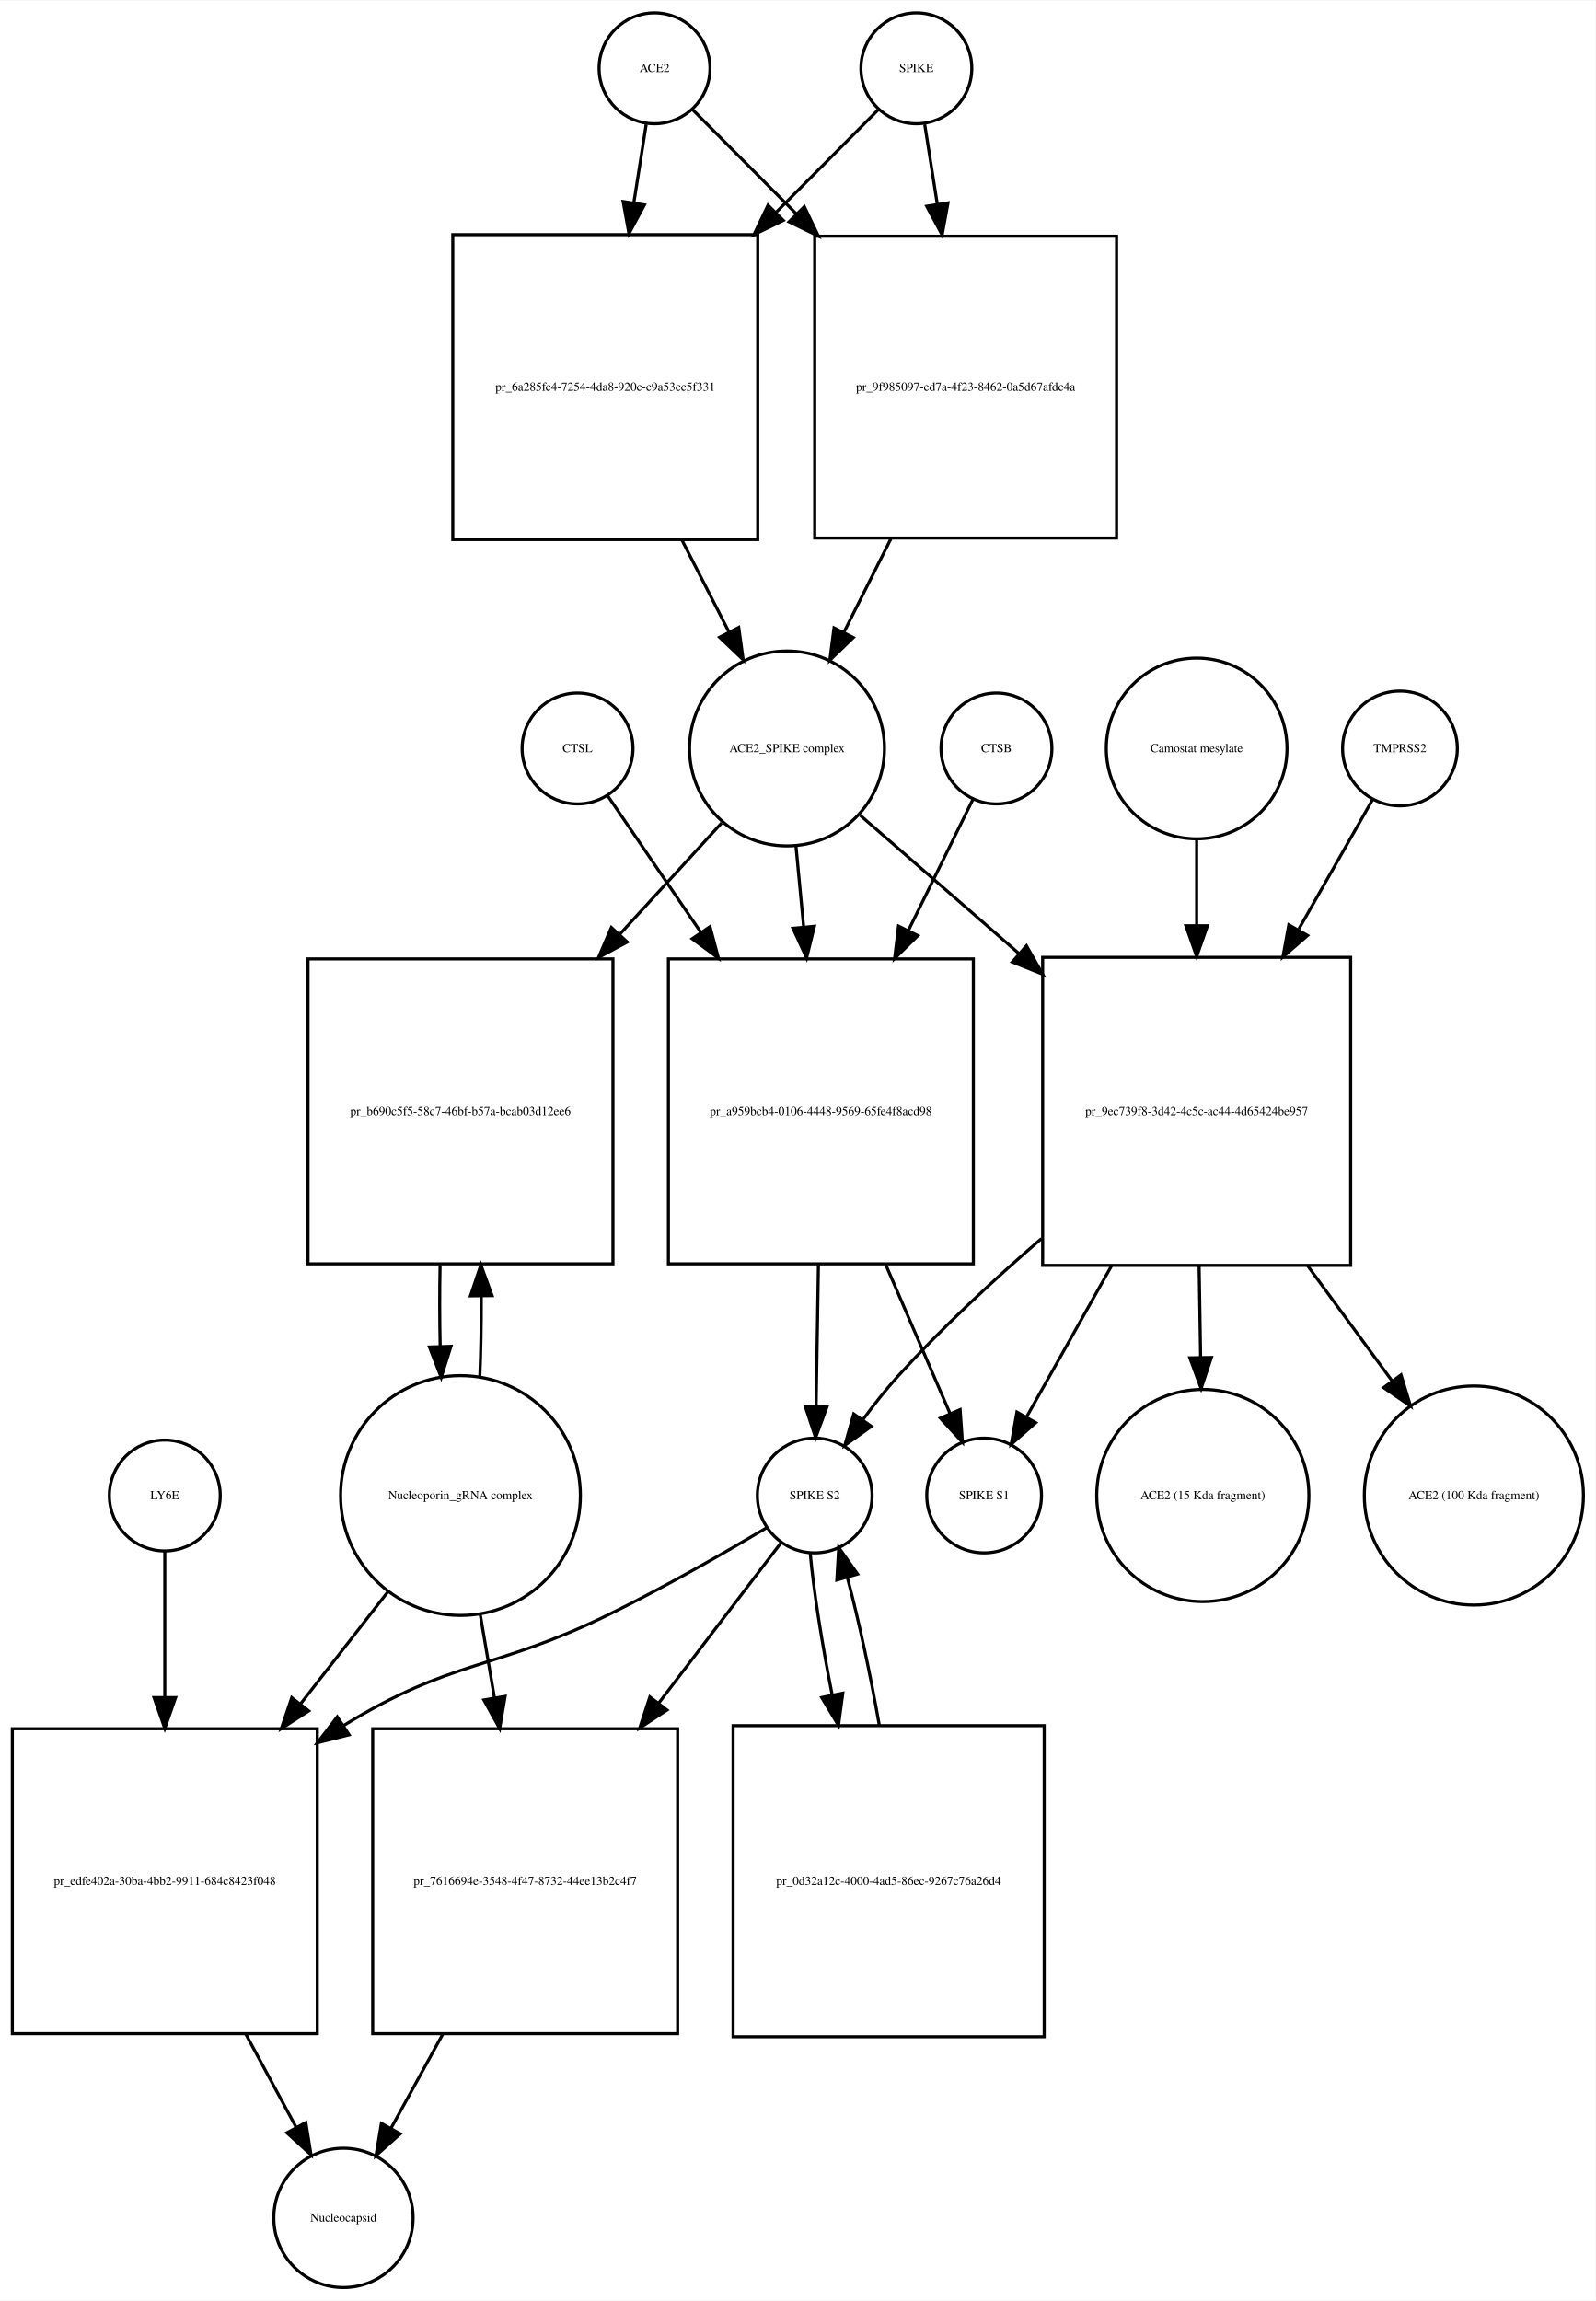
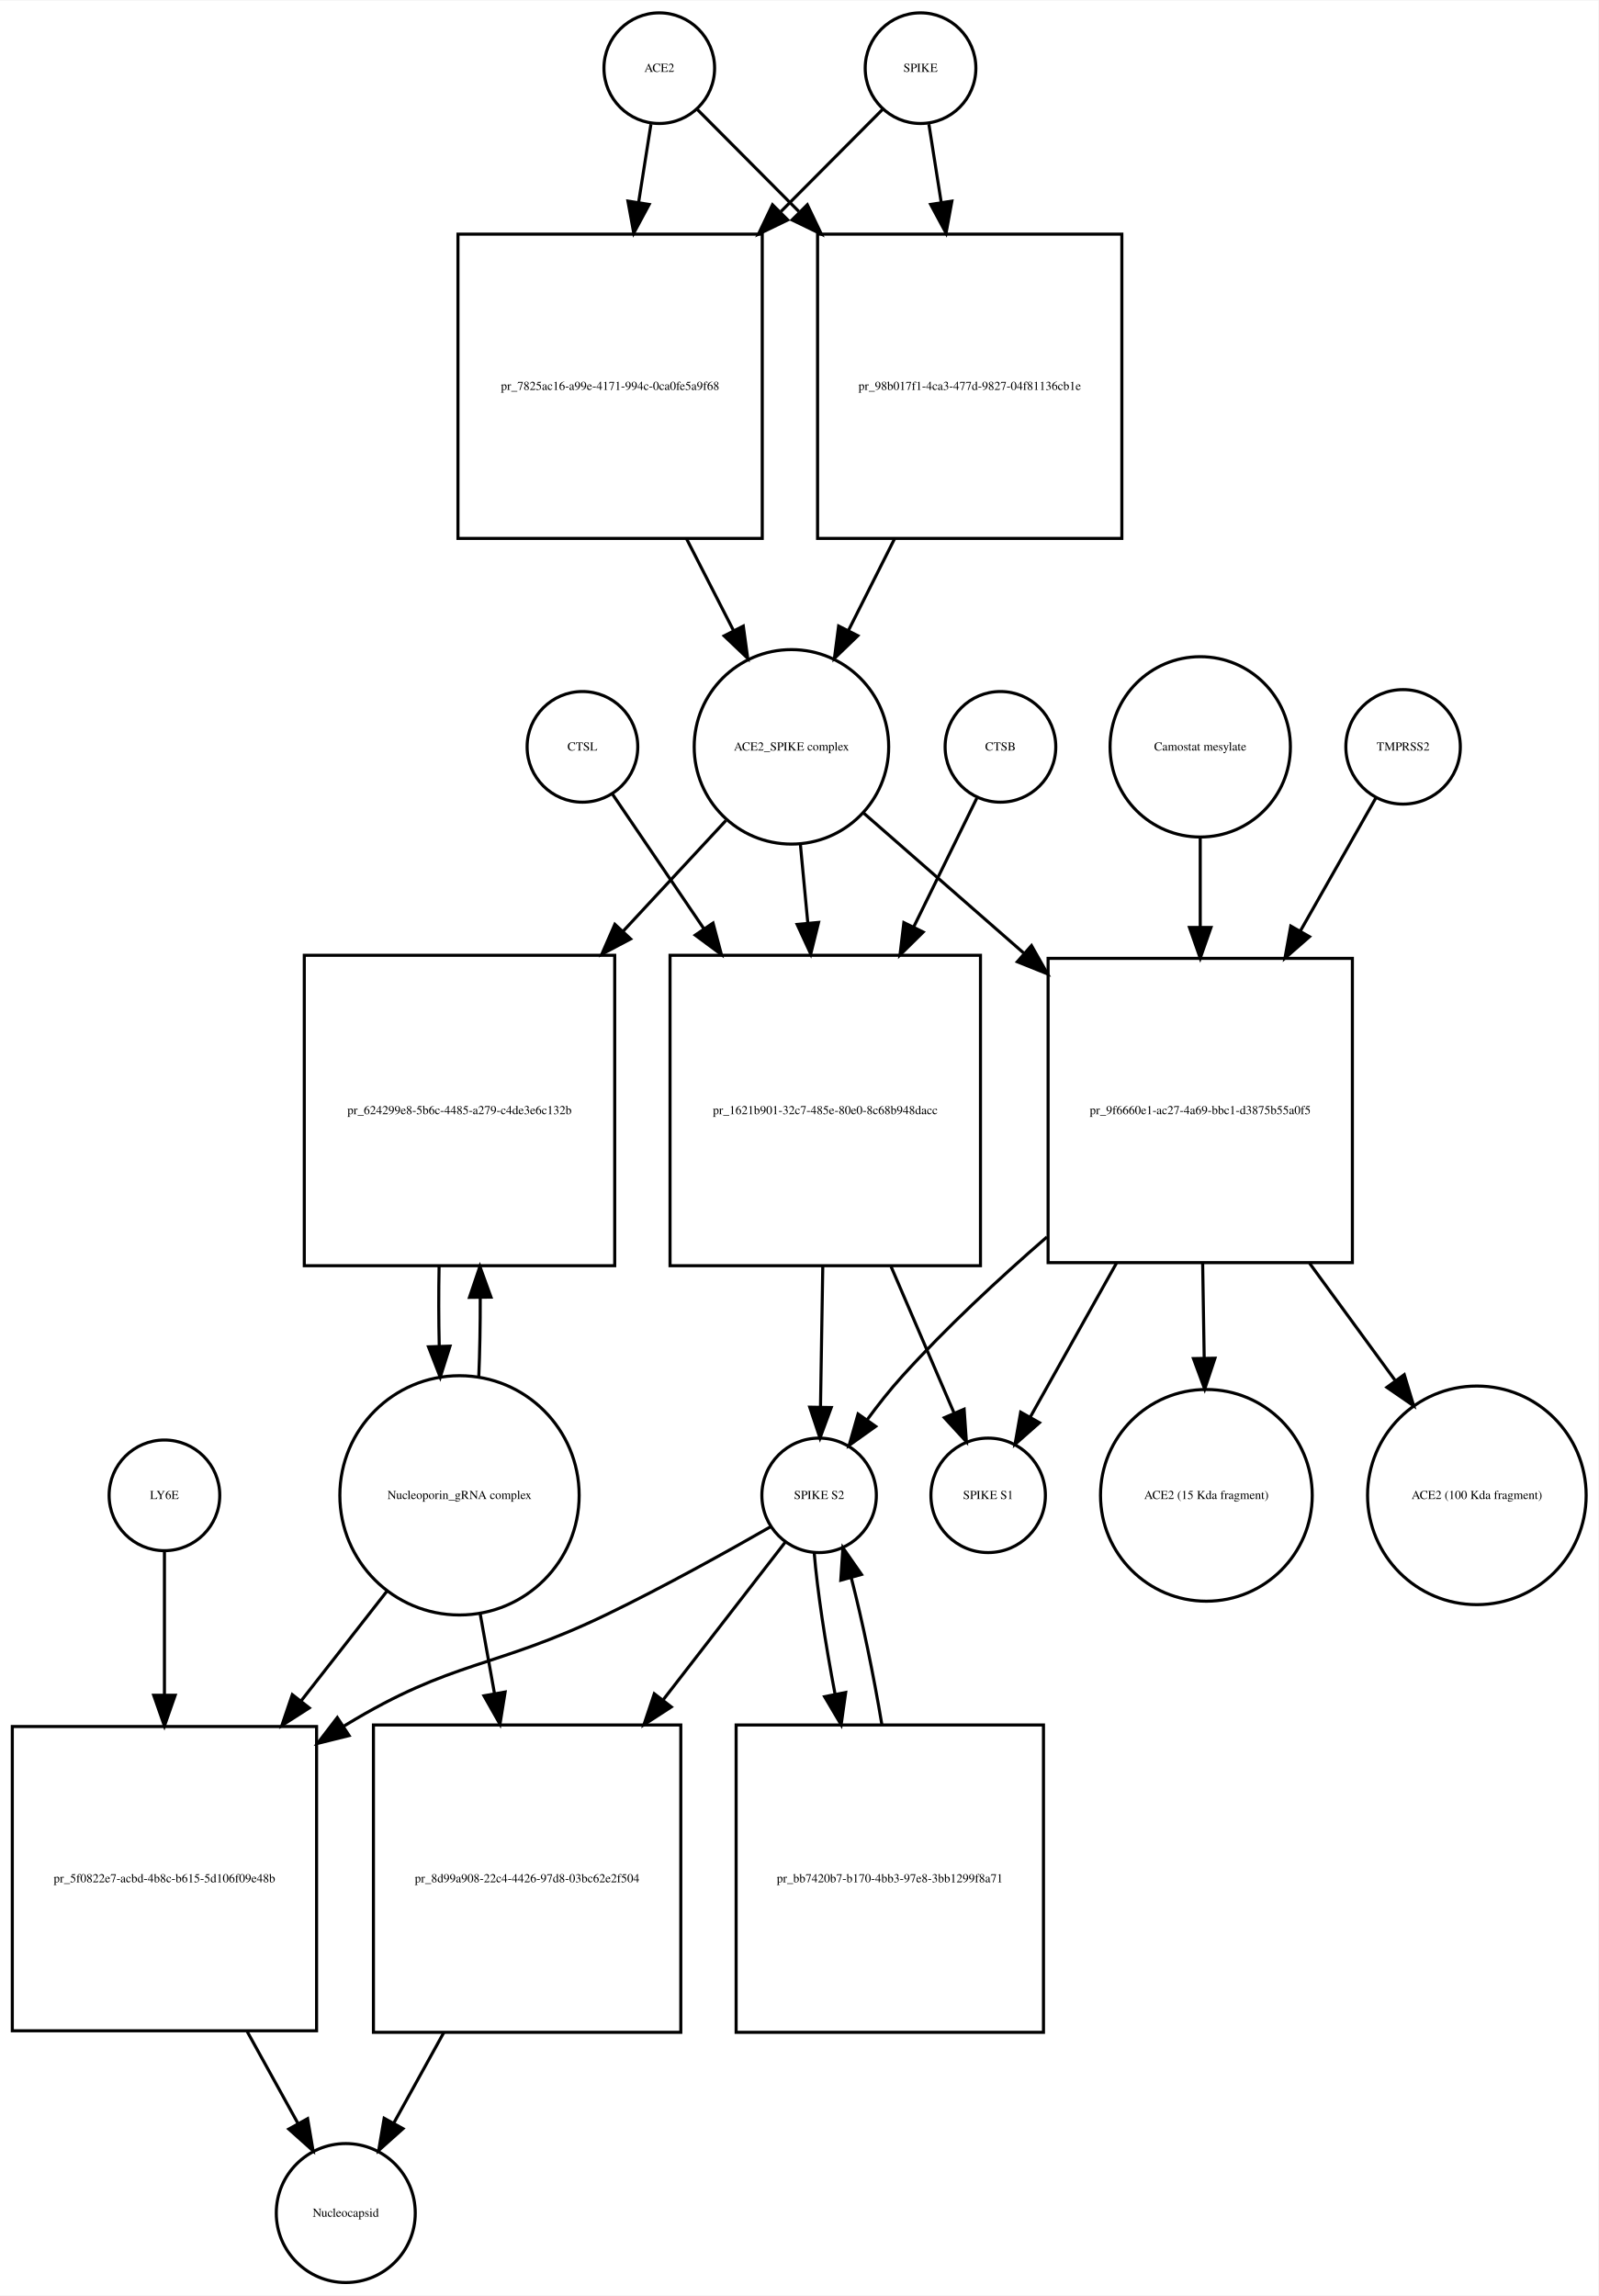
- <svg xmlns="http://www.w3.org/2000/svg" width="518pt" height="747pt" viewBox="0.00 0.00 518.03 746.68">
+ <svg xmlns="http://www.w3.org/2000/svg" width="520pt" height="747pt" viewBox="0.00 0.00 520.03 746.68">
  <g id="graph0" class="graph" transform="scale(1 1) rotate(0) translate(4 742.676)">
-     <polygon fill="white" stroke="none" points="-4,4 -4,-742.676 514.032,-742.676 514.032,4 -4,4" />
+     <polygon fill="white" stroke="none" points="-4,4 -4,-742.676 516.032,-742.676 516.032,4 -4,4" />
    <g id="node1" class="node">
-       <ellipse fill="none" stroke="black" cx="208.5" cy="-720.676" rx="18" ry="18" />
-       <text text-anchor="middle" x="208.5" y="-719.476" font-family="Times,serif" font-size="4.00">ACE2</text>
+       <ellipse fill="none" stroke="black" cx="210.5" cy="-720.676" rx="18" ry="18" />
+       <text text-anchor="middle" x="210.5" y="-719.476" font-family="Times,serif" font-size="4.00">ACE2</text>
    </g>
    <g id="node2" class="node">
-       <polygon fill="none" stroke="black" points="242,-666.676 143,-666.676 143,-567.676 242,-567.676 242,-666.676" />
-       <text text-anchor="middle" x="192.5" y="-615.976" font-family="Times,serif" font-size="4.00">pr_6a285fc4-7254-4da8-920c-c9a53cc5f331</text>
+       <polygon fill="none" stroke="black" points="244,-666.676 145,-666.676 145,-567.676 244,-567.676 244,-666.676" />
+       <text text-anchor="middle" x="194.5" y="-615.976" font-family="Times,serif" font-size="4.00">pr_7825ac16-a99e-4171-994c-0ca0fe5a9f68</text>
    </g>
    <g id="edge1" class="edge">
-       <path fill="none" stroke="black" d="M205.786,-702.458C204.647,-695.231 203.248,-686.361 201.792,-677.12" />
-       <polygon fill="black" stroke="black" points="205.212,-676.338 200.197,-667.005 198.297,-677.428 205.212,-676.338" />
+       <path fill="none" stroke="black" d="M207.786,-702.458C206.647,-695.231 205.248,-686.361 203.792,-677.12" />
+       <polygon fill="black" stroke="black" points="207.212,-676.338 202.197,-667.005 200.297,-677.428 207.212,-676.338" />
    </g>
    <g id="node17" class="node">
-       <polygon fill="none" stroke="black" points="358.5,-666.176 260.5,-666.176 260.5,-568.176 358.5,-568.176 358.5,-666.176" />
-       <text text-anchor="middle" x="309.5" y="-615.976" font-family="Times,serif" font-size="4.00">pr_9f985097-ed7a-4f23-8462-0a5d67afdc4a</text>
+       <polygon fill="none" stroke="black" points="361,-666.676 262,-666.676 262,-567.676 361,-567.676 361,-666.676" />
+       <text text-anchor="middle" x="311.5" y="-615.976" font-family="Times,serif" font-size="4.00">pr_98b017f1-4ca3-477d-9827-04f81136cb1e</text>
    </g>
    <g id="edge2" class="edge">
-       <path fill="none" stroke="black" d="M220.885,-707.23C229.596,-698.476 241.925,-686.086 254.625,-673.322" />
-       <polygon fill="black" stroke="black" points="257.126,-675.771 261.699,-666.214 252.164,-670.834 257.126,-675.771" />
+       <path fill="none" stroke="black" d="M222.885,-707.23C231.427,-698.646 243.448,-686.565 255.888,-674.064" />
+       <polygon fill="black" stroke="black" points="258.664,-676.235 263.237,-666.678 253.702,-671.298 258.664,-676.235" />
    </g>
    <g id="node3" class="node">
-       <ellipse fill="none" stroke="black" cx="251.5" cy="-499.856" rx="31.641" ry="31.641" />
-       <text text-anchor="middle" x="251.5" y="-498.656" font-family="Times,serif" font-size="4.00">ACE2_SPIKE complex</text>
+       <ellipse fill="none" stroke="black" cx="253.5" cy="-499.856" rx="31.641" ry="31.641" />
+       <text text-anchor="middle" x="253.5" y="-498.656" font-family="Times,serif" font-size="4.00">ACE2_SPIKE complex</text>
    </g>
    <g id="edge3" class="edge">
-       <path fill="none" stroke="black" d="M217.35,-567.604C222.452,-557.633 227.744,-547.289 232.596,-537.806" />
-       <polygon fill="black" stroke="black" points="235.838,-539.154 237.277,-528.657 229.606,-535.966 235.838,-539.154" />
+       <path fill="none" stroke="black" d="M219.35,-567.604C224.452,-557.633 229.744,-547.289 234.596,-537.806" />
+       <polygon fill="black" stroke="black" points="237.838,-539.154 239.277,-528.657 231.606,-535.966 237.838,-539.154" />
    </g>
    <g id="node6" class="node">
-       <polygon fill="none" stroke="black" points="195,-431.537 96,-431.537 96,-332.537 195,-332.537 195,-431.537" />
-       <text text-anchor="middle" x="145.5" y="-380.837" font-family="Times,serif" font-size="4.00">pr_b690c5f5-58c7-46bf-b57a-bcab03d12ee6</text>
+       <polygon fill="none" stroke="black" points="196,-432.037 95,-432.037 95,-331.037 196,-331.037 196,-432.037" />
+       <text text-anchor="middle" x="145.5" y="-380.337" font-family="Times,serif" font-size="4.00">pr_624299e8-5b6c-4485-a279-c4de3e6c132b</text>
    </g>
    <g id="edge4" class="edge">
-       <path fill="none" stroke="black" d="M230.304,-475.697C220.708,-465.212 208.905,-452.315 197.187,-439.512" />
-       <polygon fill="black" stroke="black" points="199.649,-437.018 190.316,-432.004 194.485,-441.744 199.649,-437.018" />
+       <path fill="none" stroke="black" d="M232.163,-475.875C222.502,-465.47 210.607,-452.659 198.759,-439.898" />
+       <polygon fill="black" stroke="black" points="201.175,-437.357 191.806,-432.41 196.045,-442.12 201.175,-437.357" />
    </g>
    <g id="node7" class="node">
-       <polygon fill="none" stroke="black" points="312,-431.537 213,-431.537 213,-332.537 312,-332.537 312,-431.537" />
-       <text text-anchor="middle" x="262.5" y="-380.837" font-family="Times,serif" font-size="4.00">pr_a959bcb4-0106-4448-9569-65fe4f8acd98</text>
+       <polygon fill="none" stroke="black" points="315,-432.037 214,-432.037 214,-331.037 315,-331.037 315,-432.037" />
+       <text text-anchor="middle" x="264.5" y="-380.337" font-family="Times,serif" font-size="4.00">pr_1621b901-32c7-485e-80e0-8c68b948dacc</text>
    </g>
    <g id="edge5" class="edge">
-       <path fill="none" stroke="black" d="M254.419,-468.123C255.187,-460.04 256.041,-451.044 256.899,-442.013" />
-       <polygon fill="black" stroke="black" points="260.403,-442.135 257.864,-431.849 253.434,-441.473 260.403,-442.135" />
+       <path fill="none" stroke="black" d="M256.419,-467.99C257.168,-460.068 258,-451.272 258.837,-442.423" />
+       <polygon fill="black" stroke="black" points="262.322,-442.738 259.78,-432.453 255.354,-442.079 262.322,-442.738" />
    </g>
    <g id="node12" class="node">
-       <polygon fill="none" stroke="black" points="434.5,-432.037 334.5,-432.037 334.5,-332.037 434.5,-332.037 434.5,-432.037" />
-       <text text-anchor="middle" x="384.5" y="-380.837" font-family="Times,serif" font-size="4.00">pr_9ec739f8-3d42-4c5c-ac44-4d65424be957</text>
+       <polygon fill="none" stroke="black" points="436,-431.037 337,-431.037 337,-332.037 436,-332.037 436,-431.037" />
+       <text text-anchor="middle" x="386.5" y="-380.337" font-family="Times,serif" font-size="4.00">pr_9f6660e1-ac27-4a69-bbc1-d3875b55a0f5</text>
    </g>
    <g id="edge6" class="edge">
-       <path fill="none" stroke="black" d="M275.278,-478.15C289.661,-465.625 308.668,-449.073 326.789,-433.293" />
-       <polygon fill="black" stroke="black" points="329.242,-435.798 334.485,-426.591 324.645,-430.519 329.242,-435.798" />
+       <path fill="none" stroke="black" d="M276.972,-478.328C291.457,-465.659 310.717,-448.815 329.043,-432.787" />
+       <polygon fill="black" stroke="black" points="331.6,-435.201 336.824,-425.983 326.992,-429.932 331.6,-435.201" />
    </g>
    <g id="node4" class="node">
-       <ellipse fill="none" stroke="black" cx="293.5" cy="-720.676" rx="18" ry="18" />
-       <text text-anchor="middle" x="293.5" y="-719.476" font-family="Times,serif" font-size="4.00">SPIKE</text>
+       <ellipse fill="none" stroke="black" cx="295.5" cy="-720.676" rx="18" ry="18" />
+       <text text-anchor="middle" x="295.5" y="-719.476" font-family="Times,serif" font-size="4.00">SPIKE</text>
    </g>
    <g id="edge7" class="edge">
-       <path fill="none" stroke="black" d="M281.115,-707.23C272.573,-698.646 260.552,-686.565 248.112,-674.064" />
-       <polygon fill="black" stroke="black" points="250.298,-671.298 240.763,-666.678 245.336,-676.235 250.298,-671.298" />
+       <path fill="none" stroke="black" d="M283.115,-707.23C274.573,-698.646 262.552,-686.565 250.112,-674.064" />
+       <polygon fill="black" stroke="black" points="252.298,-671.298 242.763,-666.678 247.336,-676.235 252.298,-671.298" />
    </g>
    <g id="edge8" class="edge">
-       <path fill="none" stroke="black" d="M296.214,-702.458C297.379,-695.07 298.814,-685.966 300.306,-676.502" />
-       <polygon fill="black" stroke="black" points="303.772,-676.99 301.872,-666.567 296.857,-675.9 303.772,-676.99" />
+       <path fill="none" stroke="black" d="M298.214,-702.458C299.353,-695.231 300.752,-686.361 302.208,-677.12" />
+       <polygon fill="black" stroke="black" points="305.703,-677.428 303.803,-667.005 298.788,-676.338 305.703,-677.428" />
    </g>
    <g id="node5" class="node">
-       <ellipse fill="none" stroke="black" cx="145.5" cy="-257.322" rx="38.929" ry="38.929" />
-       <text text-anchor="middle" x="145.5" y="-256.122" font-family="Times,serif" font-size="4.00">Nucleoporin_gRNA complex </text>
+       <ellipse fill="none" stroke="black" cx="145.5" cy="-256.322" rx="38.929" ry="38.929" />
+       <text text-anchor="middle" x="145.5" y="-255.122" font-family="Times,serif" font-size="4.00">Nucleoporin_gRNA complex </text>
    </g>
    <g id="edge9" class="edge">
-       <path fill="none" stroke="black" d="M151.768,-295.66C152.121,-304.023 152.28,-313.093 152.245,-322.093" />
-       <polygon fill="black" stroke="black" points="148.745,-322.143 152.124,-332.184 155.744,-322.227 148.745,-322.143" />
+       <path fill="none" stroke="black" d="M151.765,-294.759C152.109,-302.915 152.27,-311.742 152.248,-320.527" />
+       <polygon fill="black" stroke="black" points="148.746,-320.739 152.138,-330.776 155.745,-320.814 148.746,-320.739" />
    </g>
    <g id="node18" class="node">
-       <polygon fill="none" stroke="black" points="99,-181.608 0,-181.608 0,-82.608 99,-82.608 99,-181.608" />
-       <text text-anchor="middle" x="49.5" y="-130.908" font-family="Times,serif" font-size="4.00">pr_edfe402a-30ba-4bb2-9911-684c8423f048</text>
+       <polygon fill="none" stroke="black" points="99,-181.108 0,-181.108 0,-82.108 99,-82.108 99,-181.108" />
+       <text text-anchor="middle" x="49.5" y="-130.408" font-family="Times,serif" font-size="4.00">pr_5f0822e7-acbd-4b8c-b615-5d106f09e48b</text>
    </g>
    <g id="edge10" class="edge">
-       <path fill="none" stroke="black" d="M122.016,-226.181C113.455,-215.194 103.473,-202.381 93.701,-189.84" />
-       <polygon fill="black" stroke="black" points="96.235,-187.397 87.328,-181.659 90.713,-191.699 96.235,-187.397" />
+       <path fill="none" stroke="black" d="M122.016,-225.303C113.546,-214.477 103.685,-201.871 94.013,-189.508" />
+       <polygon fill="black" stroke="black" points="96.62,-187.16 87.701,-181.44 91.106,-191.473 96.62,-187.16" />
    </g>
    <g id="node22" class="node">
-       <polygon fill="none" stroke="black" points="216,-181.608 117,-181.608 117,-82.608 216,-82.608 216,-181.608" />
-       <text text-anchor="middle" x="166.5" y="-130.908" font-family="Times,serif" font-size="4.00">pr_7616694e-3548-4f47-8732-44ee13b2c4f7</text>
+       <polygon fill="none" stroke="black" points="217.5,-181.608 117.5,-181.608 117.5,-81.608 217.5,-81.608 217.5,-181.608" />
+       <text text-anchor="middle" x="167.5" y="-130.408" font-family="Times,serif" font-size="4.00">pr_8d99a908-22c4-4426-97d8-03bc62e2f504</text>
    </g>
    <g id="edge11" class="edge">
-       <path fill="none" stroke="black" d="M151.858,-219.02C153.329,-210.385 154.93,-200.992 156.515,-191.691" />
-       <polygon fill="black" stroke="black" points="159.993,-192.121 158.223,-181.675 153.092,-190.944 159.993,-192.121" />
+       <path fill="none" stroke="black" d="M152.16,-218.171C153.649,-209.868 155.264,-200.861 156.868,-191.912" />
+       <polygon fill="black" stroke="black" points="160.348,-192.334 158.668,-181.873 153.458,-191.099 160.348,-192.334" />
    </g>
    <g id="edge12" class="edge">
-       <path fill="none" stroke="black" d="M138.876,-332.184C138.699,-323.536 138.708,-314.542 138.903,-305.928" />
-       <polygon fill="black" stroke="black" points="142.41,-305.767 139.232,-295.66 135.413,-305.543 142.41,-305.767" />
+       <path fill="none" stroke="black" d="M138.862,-330.776C138.698,-322.229 138.714,-313.366 138.909,-304.878" />
+       <polygon fill="black" stroke="black" points="142.411,-304.866 139.235,-294.759 135.414,-304.641 142.411,-304.866" />
    </g>
    <g id="node8" class="node">
-       <ellipse fill="none" stroke="black" cx="260.5" cy="-257.322" rx="18.623" ry="18.623" />
-       <text text-anchor="middle" x="260.5" y="-256.122" font-family="Times,serif" font-size="4.00">SPIKE S2</text>
+       <ellipse fill="none" stroke="black" cx="262.5" cy="-256.322" rx="18.623" ry="18.623" />
+       <text text-anchor="middle" x="262.5" y="-255.122" font-family="Times,serif" font-size="4.00">SPIKE S2</text>
    </g>
    <g id="edge13" class="edge">
-       <path fill="none" stroke="black" d="M261.704,-332.184C261.449,-316.573 261.177,-299.835 260.955,-286.246" />
-       <polygon fill="black" stroke="black" points="264.452,-286.046 260.79,-276.105 257.453,-286.16 264.452,-286.046" />
+       <path fill="none" stroke="black" d="M263.692,-330.776C263.439,-315.176 263.169,-298.524 262.95,-285.025" />
+       <polygon fill="black" stroke="black" points="266.448,-284.897 262.786,-274.956 259.449,-285.011 266.448,-284.897" />
    </g>
    <g id="node11" class="node">
-       <ellipse fill="none" stroke="black" cx="315.5" cy="-257.322" rx="18.623" ry="18.623" />
-       <text text-anchor="middle" x="315.5" y="-256.122" font-family="Times,serif" font-size="4.00">SPIKE S1</text>
+       <ellipse fill="none" stroke="black" cx="317.5" cy="-256.322" rx="18.623" ry="18.623" />
+       <text text-anchor="middle" x="317.5" y="-255.122" font-family="Times,serif" font-size="4.00">SPIKE S1</text>
    </g>
    <g id="edge14" class="edge">
-       <path fill="none" stroke="black" d="M283.599,-332.184C290.707,-315.726 298.357,-298.015 304.383,-284.062" />
-       <polygon fill="black" stroke="black" points="307.701,-285.207 308.453,-274.639 301.275,-282.431 307.701,-285.207" />
+       <path fill="none" stroke="black" d="M285.904,-330.776C292.932,-314.437 300.457,-296.944 306.4,-283.128" />
+       <polygon fill="black" stroke="black" points="309.681,-284.357 310.417,-273.788 303.251,-281.591 309.681,-284.357" />
    </g>
    <g id="edge15" class="edge">
-       <path fill="none" stroke="black" d="M245.071,-246.96C231.665,-238.989 211.609,-227.458 193.5,-218.608 156.272,-200.415 142.793,-204.318 107.5,-182.608 107.412,-182.554 107.324,-182.5 107.236,-182.445" />
-       <polygon fill="black" stroke="black" points="109.336,-179.638 99.063,-177.049 105.479,-185.48 109.336,-179.638" />
+       <path fill="none" stroke="black" d="M246.839,-246.18C233.004,-238.244 212.181,-226.642 193.5,-217.608 156.565,-199.748 143.543,-202.942 108.5,-181.608 108.308,-181.492 108.116,-181.374 107.924,-181.256" />
+       <polygon fill="black" stroke="black" points="109.58,-178.157 99.298,-175.601 105.742,-184.011 109.58,-178.157" />
    </g>
    <g id="node21" class="node">
-       <polygon fill="none" stroke="black" points="335,-182.608 234,-182.608 234,-81.608 335,-81.608 335,-182.608" />
-       <text text-anchor="middle" x="284.5" y="-130.908" font-family="Times,serif" font-size="4.00">pr_0d32a12c-4000-4ad5-86ec-9267c76a26d4</text>
+       <polygon fill="none" stroke="black" points="335.5,-181.608 235.5,-181.608 235.5,-81.608 335.5,-81.608 335.5,-181.608" />
+       <text text-anchor="middle" x="285.5" y="-130.408" font-family="Times,serif" font-size="4.00">pr_bb7420b7-b170-4bb3-97e8-3bb1299f8a71</text>
    </g>
    <g id="edge16" class="edge">
-       <path fill="none" stroke="black" d="M259.038,-238.669C260.133,-226.431 262.842,-209.366 266.182,-192.519" />
-       <polygon fill="black" stroke="black" points="269.622,-193.165 268.214,-182.664 262.766,-191.751 269.622,-193.165" />
+       <path fill="none" stroke="black" d="M260.895,-237.741C261.895,-225.497 264.484,-208.402 267.707,-191.549" />
+       <polygon fill="black" stroke="black" points="271.15,-192.185 269.671,-181.694 264.285,-190.817 271.15,-192.185" />
    </g>
    <g id="edge17" class="edge">
-       <path fill="none" stroke="black" d="M249.717,-242.188C239.841,-229.243 224.553,-209.203 209.761,-189.815" />
-       <polygon fill="black" stroke="black" points="212.54,-187.686 203.691,-181.858 206.974,-191.932 212.54,-187.686" />
+       <path fill="none" stroke="black" d="M251.602,-241.246C241.751,-228.521 226.571,-208.912 211.804,-189.838" />
+       <polygon fill="black" stroke="black" points="214.407,-187.482 205.518,-181.717 208.872,-191.767 214.407,-187.482" />
    </g>
    <g id="node9" class="node">
-       <ellipse fill="none" stroke="black" cx="319.5" cy="-499.856" rx="18" ry="18" />
-       <text text-anchor="middle" x="319.5" y="-498.656" font-family="Times,serif" font-size="4.00">CTSB</text>
+       <ellipse fill="none" stroke="black" cx="321.5" cy="-499.856" rx="18" ry="18" />
+       <text text-anchor="middle" x="321.5" y="-498.656" font-family="Times,serif" font-size="4.00">CTSB</text>
    </g>
    <g id="edge18" class="edge">
-       <path fill="none" stroke="black" d="M311.813,-483.236C306.351,-472.139 298.648,-456.486 290.949,-440.843" />
-       <polygon fill="black" stroke="black" points="293.99,-439.095 286.434,-431.668 287.709,-442.186 293.99,-439.095" />
+       <path fill="none" stroke="black" d="M313.813,-483.169C308.427,-472.179 300.862,-456.741 293.271,-441.25" />
+       <polygon fill="black" stroke="black" points="296.359,-439.596 288.815,-432.157 290.073,-442.677 296.359,-439.596" />
    </g>
    <g id="node10" class="node">
-       <ellipse fill="none" stroke="black" cx="183.5" cy="-499.856" rx="18" ry="18" />
-       <text text-anchor="middle" x="183.5" y="-498.656" font-family="Times,serif" font-size="4.00">CTSL</text>
+       <ellipse fill="none" stroke="black" cx="185.5" cy="-499.856" rx="18" ry="18" />
+       <text text-anchor="middle" x="185.5" y="-498.656" font-family="Times,serif" font-size="4.00">CTSL</text>
    </g>
    <g id="edge19" class="edge">
-       <path fill="none" stroke="black" d="M193.187,-484.655C200.871,-473.39 212.153,-456.849 223.393,-440.371" />
-       <polygon fill="black" stroke="black" points="226.504,-442.021 229.247,-431.787 220.721,-438.076 226.504,-442.021" />
+       <path fill="none" stroke="black" d="M195.187,-484.593C202.765,-473.435 213.845,-457.122 224.931,-440.798" />
+       <polygon fill="black" stroke="black" points="227.987,-442.527 230.71,-432.288 222.197,-438.595 227.987,-442.527" />
    </g>
    <g id="edge20" class="edge">
-       <path fill="none" stroke="black" d="M334.111,-340.737C318.467,-327.235 301.634,-311.632 287.5,-296.037 283.579,-291.711 279.714,-286.81 276.187,-282.008" />
-       <polygon fill="black" stroke="black" points="278.89,-279.767 270.265,-273.614 273.17,-283.802 278.89,-279.767" />
+       <path fill="none" stroke="black" d="M336.626,-340.395C320.842,-326.713 303.798,-310.859 289.5,-295.037 285.586,-290.705 281.723,-285.802 278.197,-280.999" />
+       <polygon fill="black" stroke="black" points="280.899,-278.758 272.274,-272.605 275.18,-282.794 280.899,-278.758" />
    </g>
    <g id="edge21" class="edge">
-       <path fill="none" stroke="black" d="M356.833,-331.831C347.389,-315.036 337.234,-296.976 329.353,-282.96" />
-       <polygon fill="black" stroke="black" points="332.249,-280.969 324.297,-273.968 326.147,-284.4 332.249,-280.969" />
+       <path fill="none" stroke="black" d="M359.229,-331.839C349.588,-314.623 339.159,-295.999 331.138,-281.676" />
+       <polygon fill="black" stroke="black" points="334.188,-279.958 326.248,-272.943 328.08,-283.378 334.188,-279.958" />
    </g>
    <g id="node15" class="node">
-       <ellipse fill="none" stroke="black" cx="386.5" cy="-257.322" rx="34.443" ry="34.443" />
-       <text text-anchor="middle" x="386.5" y="-256.122" font-family="Times,serif" font-size="4.00">ACE2 (15 Kda fragment)</text>
+       <ellipse fill="none" stroke="black" cx="388.5" cy="-256.322" rx="34.443" ry="34.443" />
+       <text text-anchor="middle" x="388.5" y="-255.122" font-family="Times,serif" font-size="4.00">ACE2 (15 Kda fragment)</text>
    </g>
    <g id="edge22" class="edge">
-       <path fill="none" stroke="black" d="M385.302,-331.831C385.462,-322.038 385.628,-311.814 385.785,-302.212" />
-       <polygon fill="black" stroke="black" points="389.286,-302.144 385.95,-292.088 382.287,-302.03 389.286,-302.144" />
+       <path fill="none" stroke="black" d="M387.29,-331.839C387.456,-321.655 387.629,-310.977 387.791,-300.989" />
+       <polygon fill="black" stroke="black" points="391.292,-300.935 387.955,-290.879 384.293,-300.821 391.292,-300.935" />
    </g>
    <g id="node16" class="node">
-       <ellipse fill="none" stroke="black" cx="474.5" cy="-257.322" rx="35.564" ry="35.564" />
-       <text text-anchor="middle" x="474.5" y="-256.122" font-family="Times,serif" font-size="4.00">ACE2 (100 Kda fragment)</text>
+       <ellipse fill="none" stroke="black" cx="476.5" cy="-256.322" rx="35.564" ry="35.564" />
+       <text text-anchor="middle" x="476.5" y="-255.122" font-family="Times,serif" font-size="4.00">ACE2 (100 Kda fragment)</text>
    </g>
    <g id="edge23" class="edge">
-       <path fill="none" stroke="black" d="M420.588,-331.831C429.718,-319.383 439.357,-306.239 447.921,-294.563" />
-       <polygon fill="black" stroke="black" points="450.852,-296.484 453.944,-286.351 445.207,-292.344 450.852,-296.484" />
+       <path fill="none" stroke="black" d="M422.07,-331.839C431.322,-319.173 441.131,-305.745 449.835,-293.828" />
+       <polygon fill="black" stroke="black" points="452.882,-295.59 455.954,-285.45 447.23,-291.461 452.882,-295.59" />
    </g>
    <g id="node13" class="node">
-       <ellipse fill="none" stroke="black" cx="450.5" cy="-499.856" rx="18.623" ry="18.623" />
-       <text text-anchor="middle" x="450.5" y="-498.656" font-family="Times,serif" font-size="4.00">TMPRSS2</text>
+       <ellipse fill="none" stroke="black" cx="452.5" cy="-499.856" rx="18.623" ry="18.623" />
+       <text text-anchor="middle" x="452.5" y="-498.656" font-family="Times,serif" font-size="4.00">TMPRSS2</text>
    </g>
    <g id="edge24" class="edge">
-       <path fill="none" stroke="black" d="M441.599,-483.236C435.334,-472.242 426.521,-456.777 417.69,-441.279" />
-       <polygon fill="black" stroke="black" points="420.499,-439.14 412.507,-432.185 414.417,-442.606 420.499,-439.14" />
+       <path fill="none" stroke="black" d="M443.599,-483.169C437.186,-471.867 428.104,-455.861 419.066,-439.931" />
+       <polygon fill="black" stroke="black" points="422.045,-438.089 414.066,-431.119 415.957,-441.544 422.045,-438.089" />
    </g>
    <g id="node14" class="node">
-       <ellipse fill="none" stroke="black" cx="384.5" cy="-499.856" rx="29.337" ry="29.337" />
-       <text text-anchor="middle" x="384.5" y="-498.656" font-family="Times,serif" font-size="4.00">Camostat mesylate</text>
+       <ellipse fill="none" stroke="black" cx="386.5" cy="-499.856" rx="29.337" ry="29.337" />
+       <text text-anchor="middle" x="386.5" y="-498.656" font-family="Times,serif" font-size="4.00">Camostat mesylate</text>
    </g>
    <g id="edge25" class="edge">
-       <path fill="none" stroke="black" d="M384.5,-470.524C384.5,-461.975 384.5,-452.25 384.5,-442.467" />
-       <polygon fill="black" stroke="black" points="388,-442.299 384.5,-432.299 381,-442.299 388,-442.299" />
+       <path fill="none" stroke="black" d="M386.5,-470.401C386.5,-461.523 386.5,-451.383 386.5,-441.221" />
+       <polygon fill="black" stroke="black" points="390,-441.098 386.5,-431.098 383,-441.098 390,-441.098" />
    </g>
    <g id="edge26" class="edge">
-       <path fill="none" stroke="black" d="M285.239,-567.938C280.111,-557.742 274.779,-547.142 269.91,-537.46" />
-       <polygon fill="black" stroke="black" points="273.024,-535.862 265.404,-528.501 266.77,-539.008 273.024,-535.862" />
+       <path fill="none" stroke="black" d="M287.071,-567.604C282.056,-557.633 276.853,-547.289 272.084,-537.806" />
+       <polygon fill="black" stroke="black" points="275.102,-536.018 267.482,-528.657 268.849,-539.164 275.102,-536.018" />
    </g>
    <g id="node19" class="node">
-       <ellipse fill="none" stroke="black" cx="107.5" cy="-22.804" rx="22.61" ry="22.61" />
-       <text text-anchor="middle" x="107.5" y="-21.604" font-family="Times,serif" font-size="4.00">Nucleocapsid</text>
+       <ellipse fill="none" stroke="black" cx="108.5" cy="-22.804" rx="22.61" ry="22.61" />
+       <text text-anchor="middle" x="108.5" y="-21.604" font-family="Times,serif" font-size="4.00">Nucleocapsid</text>
    </g>
    <g id="edge27" class="edge">
-       <path fill="none" stroke="black" d="M75.785,-82.48C81.405,-72.082 87.162,-61.431 92.202,-52.107" />
-       <polygon fill="black" stroke="black" points="95.295,-53.744 96.971,-43.283 89.137,-50.416 95.295,-53.744" />
+       <path fill="none" stroke="black" d="M76.41,-81.894C82.049,-71.686 87.816,-61.248 92.876,-52.087" />
+       <polygon fill="black" stroke="black" points="96.088,-53.511 97.86,-43.065 89.961,-50.126 96.088,-53.511" />
    </g>
    <g id="node20" class="node">
-       <ellipse fill="none" stroke="black" cx="49.5" cy="-257.322" rx="18" ry="18" />
-       <text text-anchor="middle" x="49.5" y="-256.122" font-family="Times,serif" font-size="4.00">LY6E</text>
+       <ellipse fill="none" stroke="black" cx="49.5" cy="-256.322" rx="18" ry="18" />
+       <text text-anchor="middle" x="49.5" y="-255.122" font-family="Times,serif" font-size="4.00">LY6E</text>
    </g>
    <g id="edge28" class="edge">
-       <path fill="none" stroke="black" d="M49.5,-239.19C49.5,-226.753 49.5,-209.138 49.5,-191.827" />
-       <polygon fill="black" stroke="black" points="53,-191.712 49.5,-181.712 46,-191.712 53,-191.712" />
+       <path fill="none" stroke="black" d="M49.5,-238.26C49.5,-225.928 49.5,-208.485 49.5,-191.319" />
+       <polygon fill="black" stroke="black" points="53,-191.284 49.5,-181.284 46,-191.285 53,-191.284" />
    </g>
    <g id="edge29" class="edge">
-       <path fill="none" stroke="black" d="M281.474,-182.705C278.591,-199.147 274.813,-216.777 271.101,-230.661" />
-       <polygon fill="black" stroke="black" points="267.681,-229.889 268.291,-240.467 274.41,-231.818 267.681,-229.889" />
+       <path fill="none" stroke="black" d="M282.91,-181.806C280.174,-198.131 276.554,-215.652 272.963,-229.493" />
+       <polygon fill="black" stroke="black" points="269.549,-228.707 270.238,-239.28 276.292,-230.585 269.549,-228.707" />
    </g>
    <g id="edge30" class="edge">
-       <path fill="none" stroke="black" d="M139.762,-82.48C133.999,-71.999 128.095,-61.261 122.939,-51.883" />
-       <polygon fill="black" stroke="black" points="125.95,-50.095 118.065,-43.019 119.816,-53.468 125.95,-50.095" />
+       <path fill="none" stroke="black" d="M140.418,-81.583C134.842,-71.489 129.15,-61.185 124.146,-52.127" />
+       <polygon fill="black" stroke="black" points="127.113,-50.261 119.214,-43.2 120.986,-53.645 127.113,-50.261" />
    </g>
  </g>
</svg>
